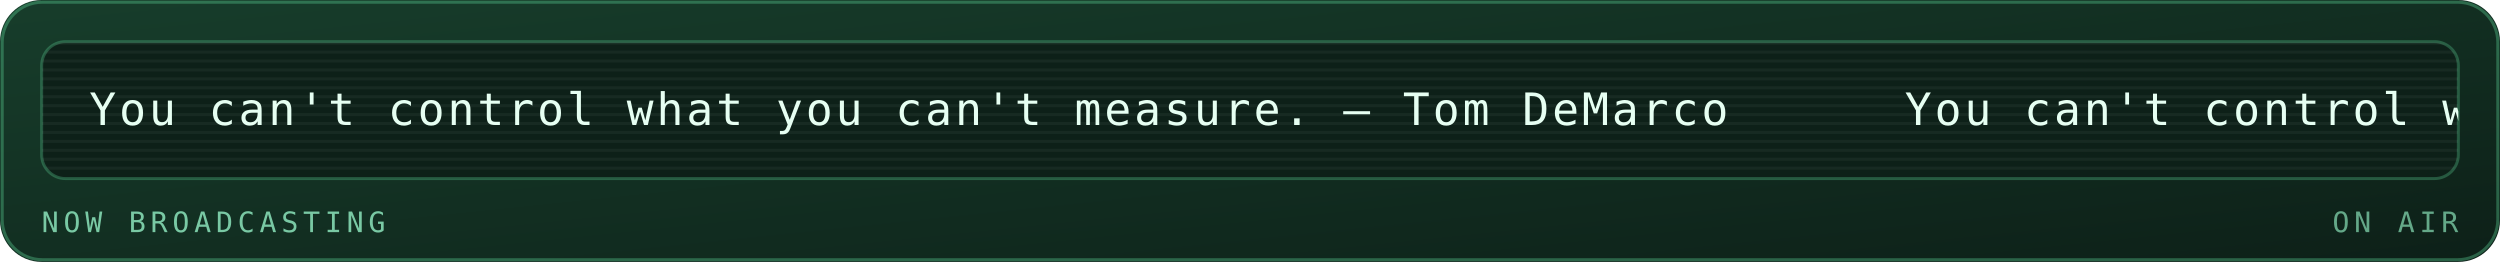
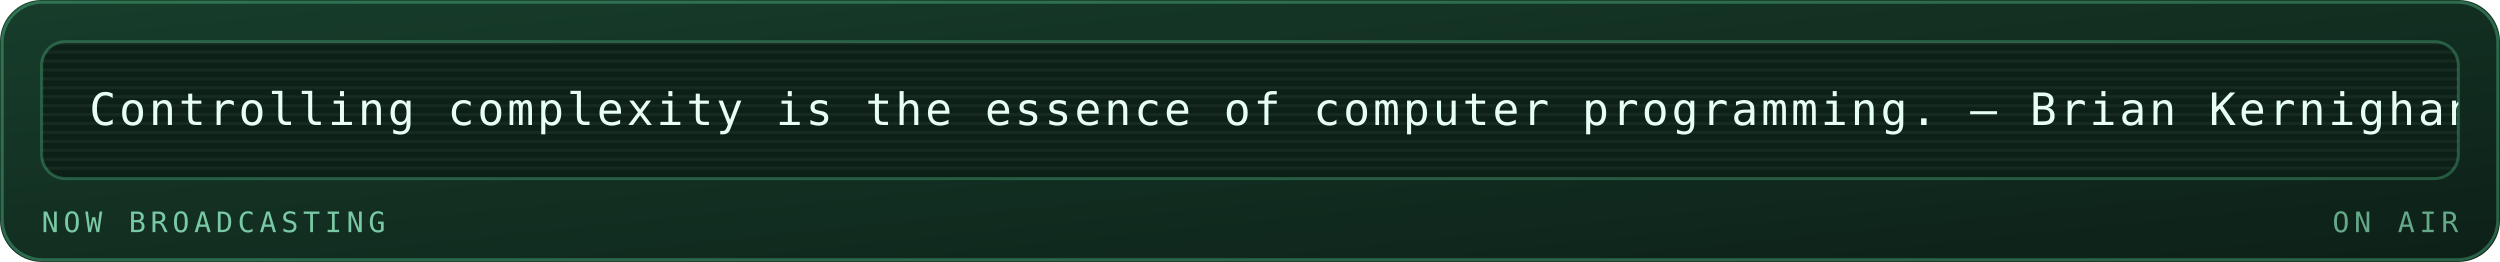
<svg xmlns="http://www.w3.org/2000/svg" viewBox="0 0 840 88" width="840" height="88" role="img" aria-labelledby="mrqt mrqd">
  <defs>
    <linearGradient id="mrqbg" x1="0" y1="0" x2="1" y2="1">
      <stop offset="0" stop-color="#173d2b" />
      <stop offset="1" stop-color="#0d2018" />
    </linearGradient>
  </defs>
  <style>
    .mono{font-family:ui-monospace,SFMono-Regular,Menlo,Consolas,"DejaVu Sans Mono",monospace}
    .lbl{font-size:9.5px;letter-spacing:1.6px;fill:#79c9a4}
    .big{font-size:31px;font-weight:700;fill:#e6fff2}
    .med{font-size:15px;font-weight:700;fill:#e6fff2}
    .sm{font-size:11px;fill:#e6fff2}
    .dim{font-size:11px;fill:#79c9a4}
    
    .pulse{animation:pulse 3.4s ease-in-out infinite}
    @keyframes pulse{0%,100%{opacity:1}50%{opacity:.62}}
    .crt{font-size:15px;fill:#e6fff2;letter-spacing:1px}
    .caret{animation:blip 1s steps(1) infinite}
    @keyframes blip{0%,49%{opacity:1}50%,100%{opacity:0}}
    .flicker{animation:flick 4.5s ease-in-out infinite}
    @keyframes flick{0%,96%,100%{opacity:1}97%{opacity:.82}98%{opacity:.94}}
</style>
  <rect width="840" height="88" rx="14" fill="url(#mrqbg)" />
  <rect x="0.75" y="0.75" width="838.5" height="86.5" rx="13.5" fill="none" stroke="#5fd99a" stroke-opacity="0.35" />
  <g class="flicker">
    <rect x="14" y="14" width="812" height="46" rx="8" fill="#0d2018" stroke="#5fd99a" stroke-opacity="0.3" />
    <defs>
      <clipPath id="mqpanel">
        <rect x="14" y="14" width="812" height="46" rx="8" />
      </clipPath>
    </defs>
    <g clip-path="url(#mqpanel)">
      <g transform="translate(14 14)">
        <rect x="0" y="0" width="812" height="1" fill="#e6fff2" opacity="0.05" />
        <rect x="0" y="3" width="812" height="1" fill="#e6fff2" opacity="0.05" />
        <rect x="0" y="6" width="812" height="1" fill="#e6fff2" opacity="0.05" />
        <rect x="0" y="9" width="812" height="1" fill="#e6fff2" opacity="0.05" />
        <rect x="0" y="12" width="812" height="1" fill="#e6fff2" opacity="0.05" />
        <rect x="0" y="15" width="812" height="1" fill="#e6fff2" opacity="0.05" />
        <rect x="0" y="18" width="812" height="1" fill="#e6fff2" opacity="0.05" />
        <rect x="0" y="21" width="812" height="1" fill="#e6fff2" opacity="0.05" />
        <rect x="0" y="24" width="812" height="1" fill="#e6fff2" opacity="0.05" />
        <rect x="0" y="27" width="812" height="1" fill="#e6fff2" opacity="0.05" />
        <rect x="0" y="30" width="812" height="1" fill="#e6fff2" opacity="0.05" />
        <rect x="0" y="33" width="812" height="1" fill="#e6fff2" opacity="0.05" />
        <rect x="0" y="36" width="812" height="1" fill="#e6fff2" opacity="0.05" />
        <rect x="0" y="39" width="812" height="1" fill="#e6fff2" opacity="0.05" />
        <rect x="0" y="42" width="812" height="1" fill="#e6fff2" opacity="0.05" />
        <g transform="translate(16 0)">
          <g>
-             <animateTransform attributeName="transform" type="translate" from="0 0" to="-610 0" dur="15s" repeatCount="indefinite" />
-             <text class="mono crt" x="0" y="28">You can't control what you can't measure. — Tom DeMarco</text>
-             <text class="mono crt" x="610" y="28">You can't control what you can't measure. — Tom DeMarco</text>
-             <text class="mono crt" x="1220" y="28">You can't control what you can't measure. — Tom DeMarco</text>
-             <text class="mono crt" x="1830" y="28">You can't control what you can't measure. — Tom DeMarco</text>
+             <animateTransform attributeName="transform" type="translate" from="0 0" to="-860 0" dur="20s" repeatCount="indefinite" />
+             <text class="mono crt" x="0" y="28">Controlling complexity is the essence of computer programming. — Brian Kernighan</text>
+             <text class="mono crt" x="860" y="28">Controlling complexity is the essence of computer programming. — Brian Kernighan</text>
+             <text class="mono crt" x="1720" y="28">Controlling complexity is the essence of computer programming. — Brian Kernighan</text>
          </g>
        </g>
      </g>
    </g>
    <text class="mono lbl" x="14" y="78">NOW BROADCASTING</text>
    <text class="mono lbl" x="826" y="78" text-anchor="end" opacity="0.8" fill="#5fd99a">ON AIR</text>
  </g>
</svg>
